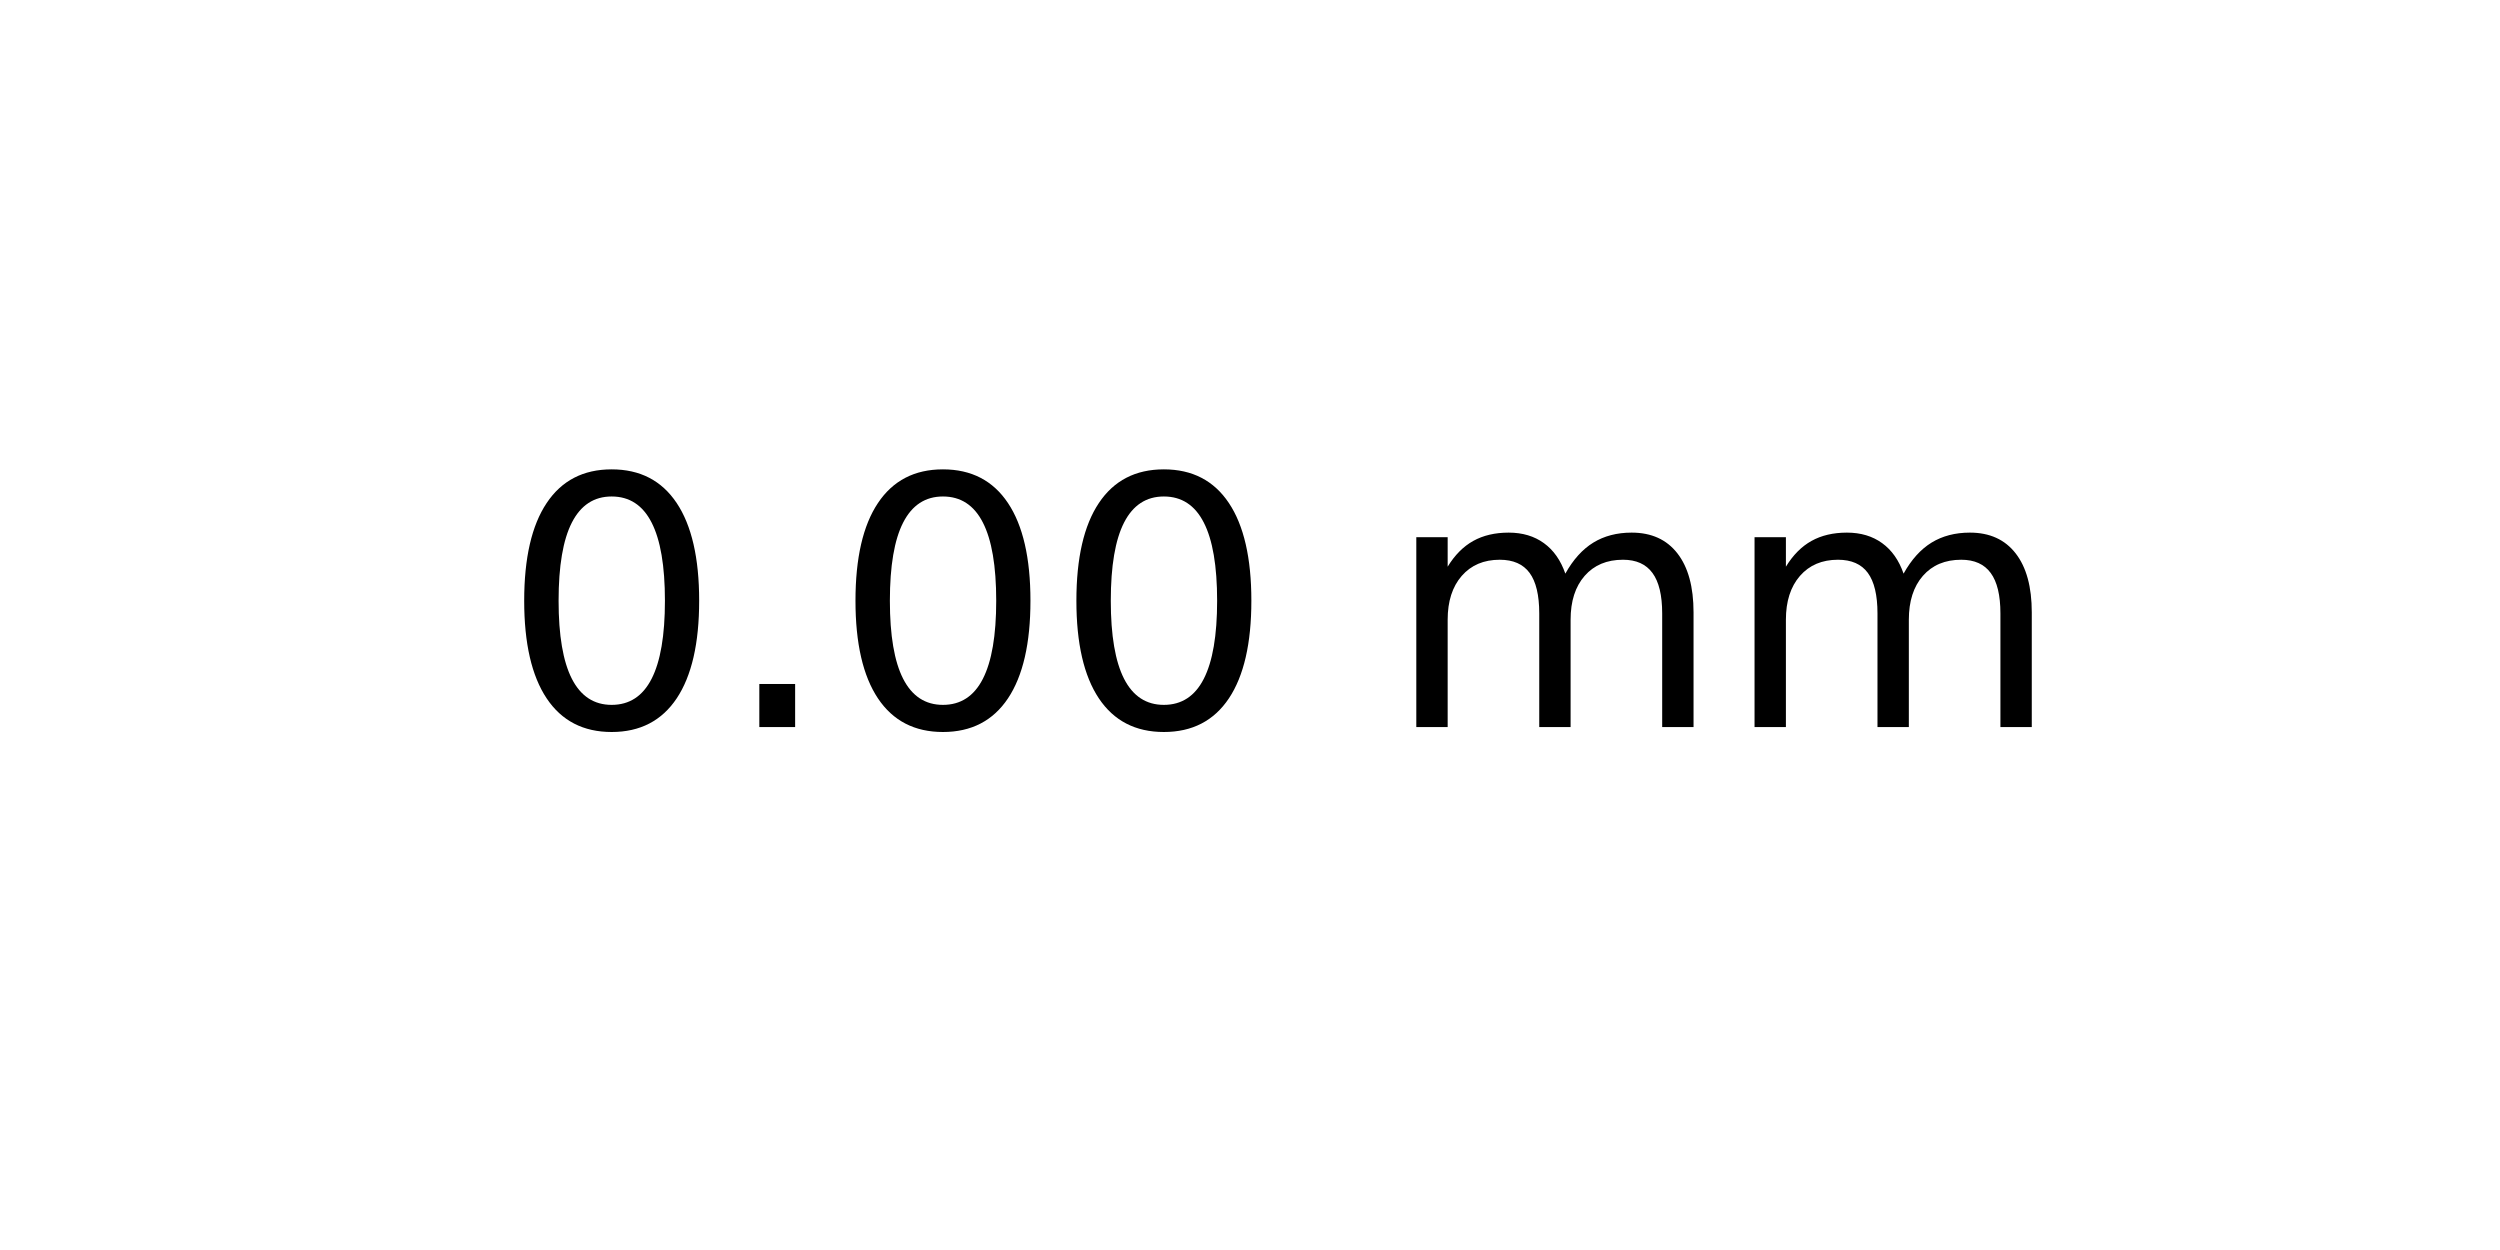
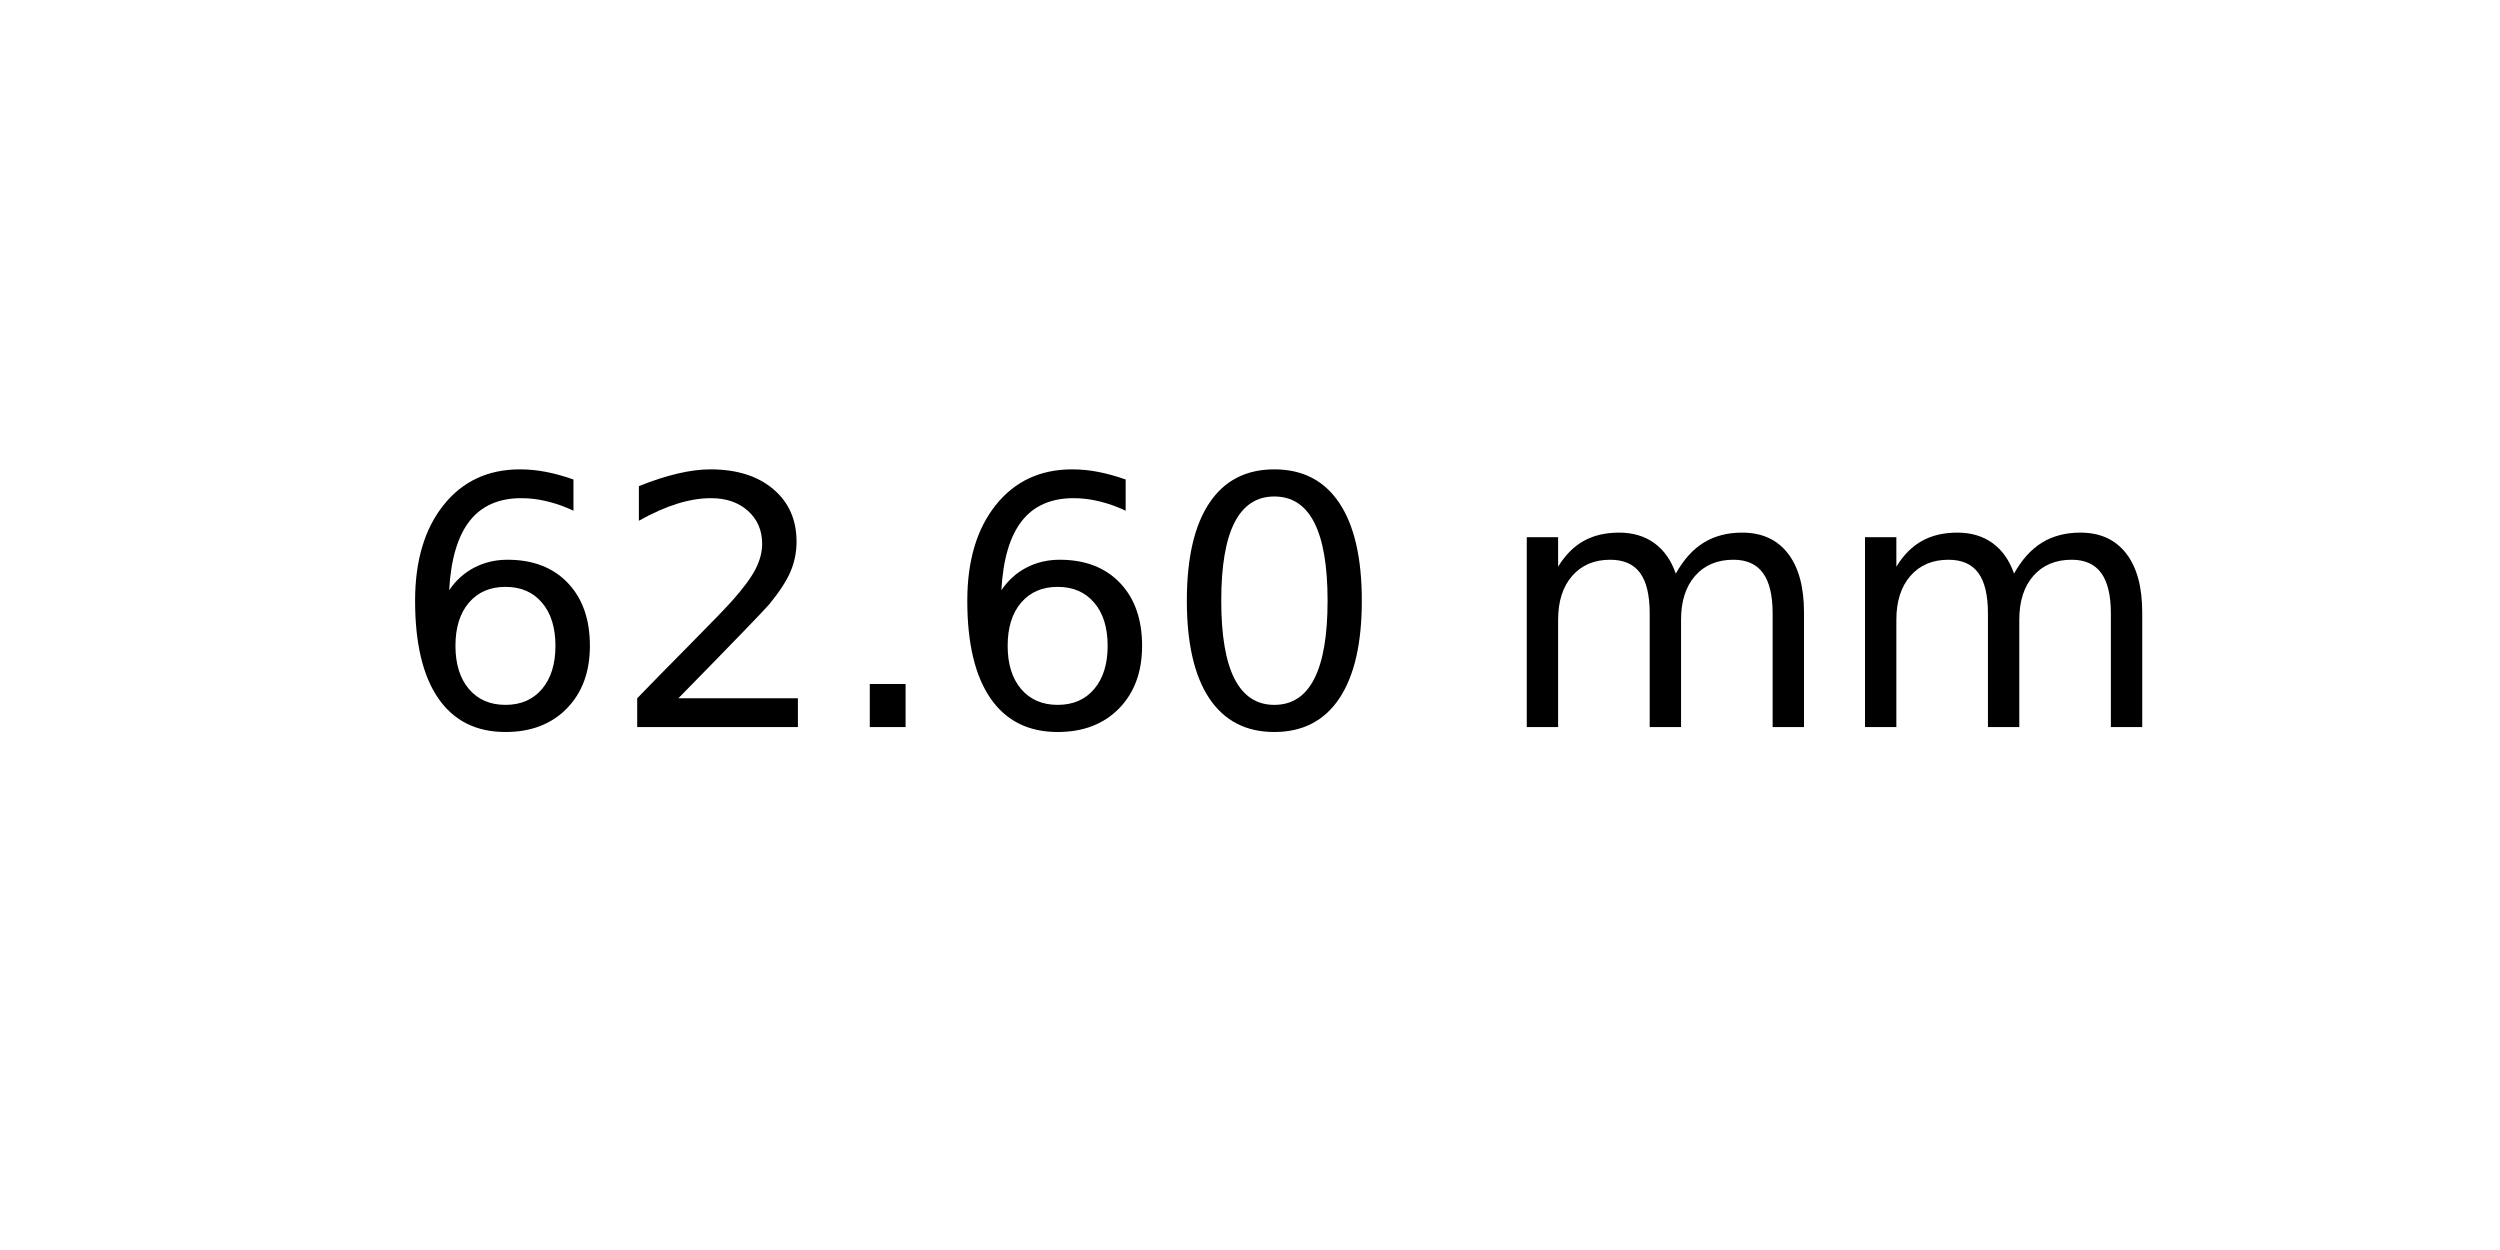
<svg xmlns="http://www.w3.org/2000/svg" xmlns:xlink="http://www.w3.org/1999/xlink" width="72pt" height="36pt" viewBox="0 0 72 36" version="1.1">
  <defs>
    <style type="text/css">*{stroke-linejoin: round; stroke-linecap: butt}</style>
  </defs>
  <g id="figure_1">
    <g id="axes_1">
      <g id="text_1">
-         <g transform="translate(14.4375 20.93937) scale(0.1 -0.1)">
+         <g transform="translate(11.25625 20.93937) scale(0.1 -0.1)">
          <defs>
+             <path id="DejaVuSans-36" d="M 2113 2584  Q 1688 2584 1439 2293  Q 1191 2003 1191 1497  Q 1191 994 1439 701  Q 1688 409 2113 409  Q 2538 409 2786 701  Q 3034 994 3034 1497  Q 3034 2003 2786 2293  Q 2538 2584 2113 2584  z M 3366 4563  L 3366 3988  Q 3128 4100 2886 4159  Q 2644 4219 2406 4219  Q 1781 4219 1451 3797  Q 1122 3375 1075 2522  Q 1259 2794 1537 2939  Q 1816 3084 2150 3084  Q 2853 3084 3261 2657  Q 3669 2231 3669 1497  Q 3669 778 3244 343  Q 2819 -91 2113 -91  Q 1303 -91 875 529  Q 447 1150 447 2328  Q 447 3434 972 4092  Q 1497 4750 2381 4750  Q 2619 4750 2861 4703  Q 3103 4656 3366 4563  z " transform="scale(0.015625)" />
+             <path id="DejaVuSans-32" d="M 1228 531  L 3431 531  L 3431 0  L 469 0  L 469 531  Q 828 903 1448 1529  Q 2069 2156 2228 2338  Q 2531 2678 2651 2914  Q 2772 3150 2772 3378  Q 2772 3750 2511 3984  Q 2250 4219 1831 4219  Q 1534 4219 1204 4116  Q 875 4013 500 3803  L 500 4441  Q 881 4594 1212 4672  Q 1544 4750 1819 4750  Q 2544 4750 2975 4387  Q 3406 4025 3406 3419  Q 3406 3131 3298 2873  Q 3191 2616 2906 2266  Q 2828 2175 2409 1742  Q 1991 1309 1228 531  z " transform="scale(0.015625)" />
+             <path id="DejaVuSans-2e" d="M 684 794  L 1344 794  L 1344 0  L 684 0  L 684 794  z " transform="scale(0.015625)" />
            <path id="DejaVuSans-30" d="M 2034 4250  Q 1547 4250 1301 3770  Q 1056 3291 1056 2328  Q 1056 1369 1301 889  Q 1547 409 2034 409  Q 2525 409 2770 889  Q 3016 1369 3016 2328  Q 3016 3291 2770 3770  Q 2525 4250 2034 4250  z M 2034 4750  Q 2819 4750 3233 4129  Q 3647 3509 3647 2328  Q 3647 1150 3233 529  Q 2819 -91 2034 -91  Q 1250 -91 836 529  Q 422 1150 422 2328  Q 422 3509 836 4129  Q 1250 4750 2034 4750  z " transform="scale(0.015625)" />
-             <path id="DejaVuSans-2e" d="M 684 794  L 1344 794  L 1344 0  L 684 0  L 684 794  z " transform="scale(0.015625)" />
            <path id="DejaVuSans-20" transform="scale(0.015625)" />
            <path id="DejaVuSans-6d" d="M 3328 2828  Q 3544 3216 3844 3400  Q 4144 3584 4550 3584  Q 5097 3584 5394 3201  Q 5691 2819 5691 2113  L 5691 0  L 5113 0  L 5113 2094  Q 5113 2597 4934 2840  Q 4756 3084 4391 3084  Q 3944 3084 3684 2787  Q 3425 2491 3425 1978  L 3425 0  L 2847 0  L 2847 2094  Q 2847 2600 2669 2842  Q 2491 3084 2119 3084  Q 1678 3084 1418 2786  Q 1159 2488 1159 1978  L 1159 0  L 581 0  L 581 3500  L 1159 3500  L 1159 2956  Q 1356 3278 1631 3431  Q 1906 3584 2284 3584  Q 2666 3584 2933 3390  Q 3200 3197 3328 2828  z " transform="scale(0.015625)" />
          </defs>
-           <use xlink:href="#DejaVuSans-30" />
-           <use xlink:href="#DejaVuSans-2e" x="63.623" />
-           <use xlink:href="#DejaVuSans-30" x="95.41" />
-           <use xlink:href="#DejaVuSans-30" x="159.033" />
-           <use xlink:href="#DejaVuSans-20" x="222.656" />
-           <use xlink:href="#DejaVuSans-6d" x="254.443" />
-           <use xlink:href="#DejaVuSans-6d" x="351.855" />
+           <use xlink:href="#DejaVuSans-36" />
+           <use xlink:href="#DejaVuSans-32" x="63.623" />
+           <use xlink:href="#DejaVuSans-2e" x="127.246" />
+           <use xlink:href="#DejaVuSans-36" x="159.033" />
+           <use xlink:href="#DejaVuSans-30" x="222.656" />
+           <use xlink:href="#DejaVuSans-20" x="286.279" />
+           <use xlink:href="#DejaVuSans-6d" x="318.066" />
+           <use xlink:href="#DejaVuSans-6d" x="415.479" />
        </g>
      </g>
    </g>
  </g>
</svg>
